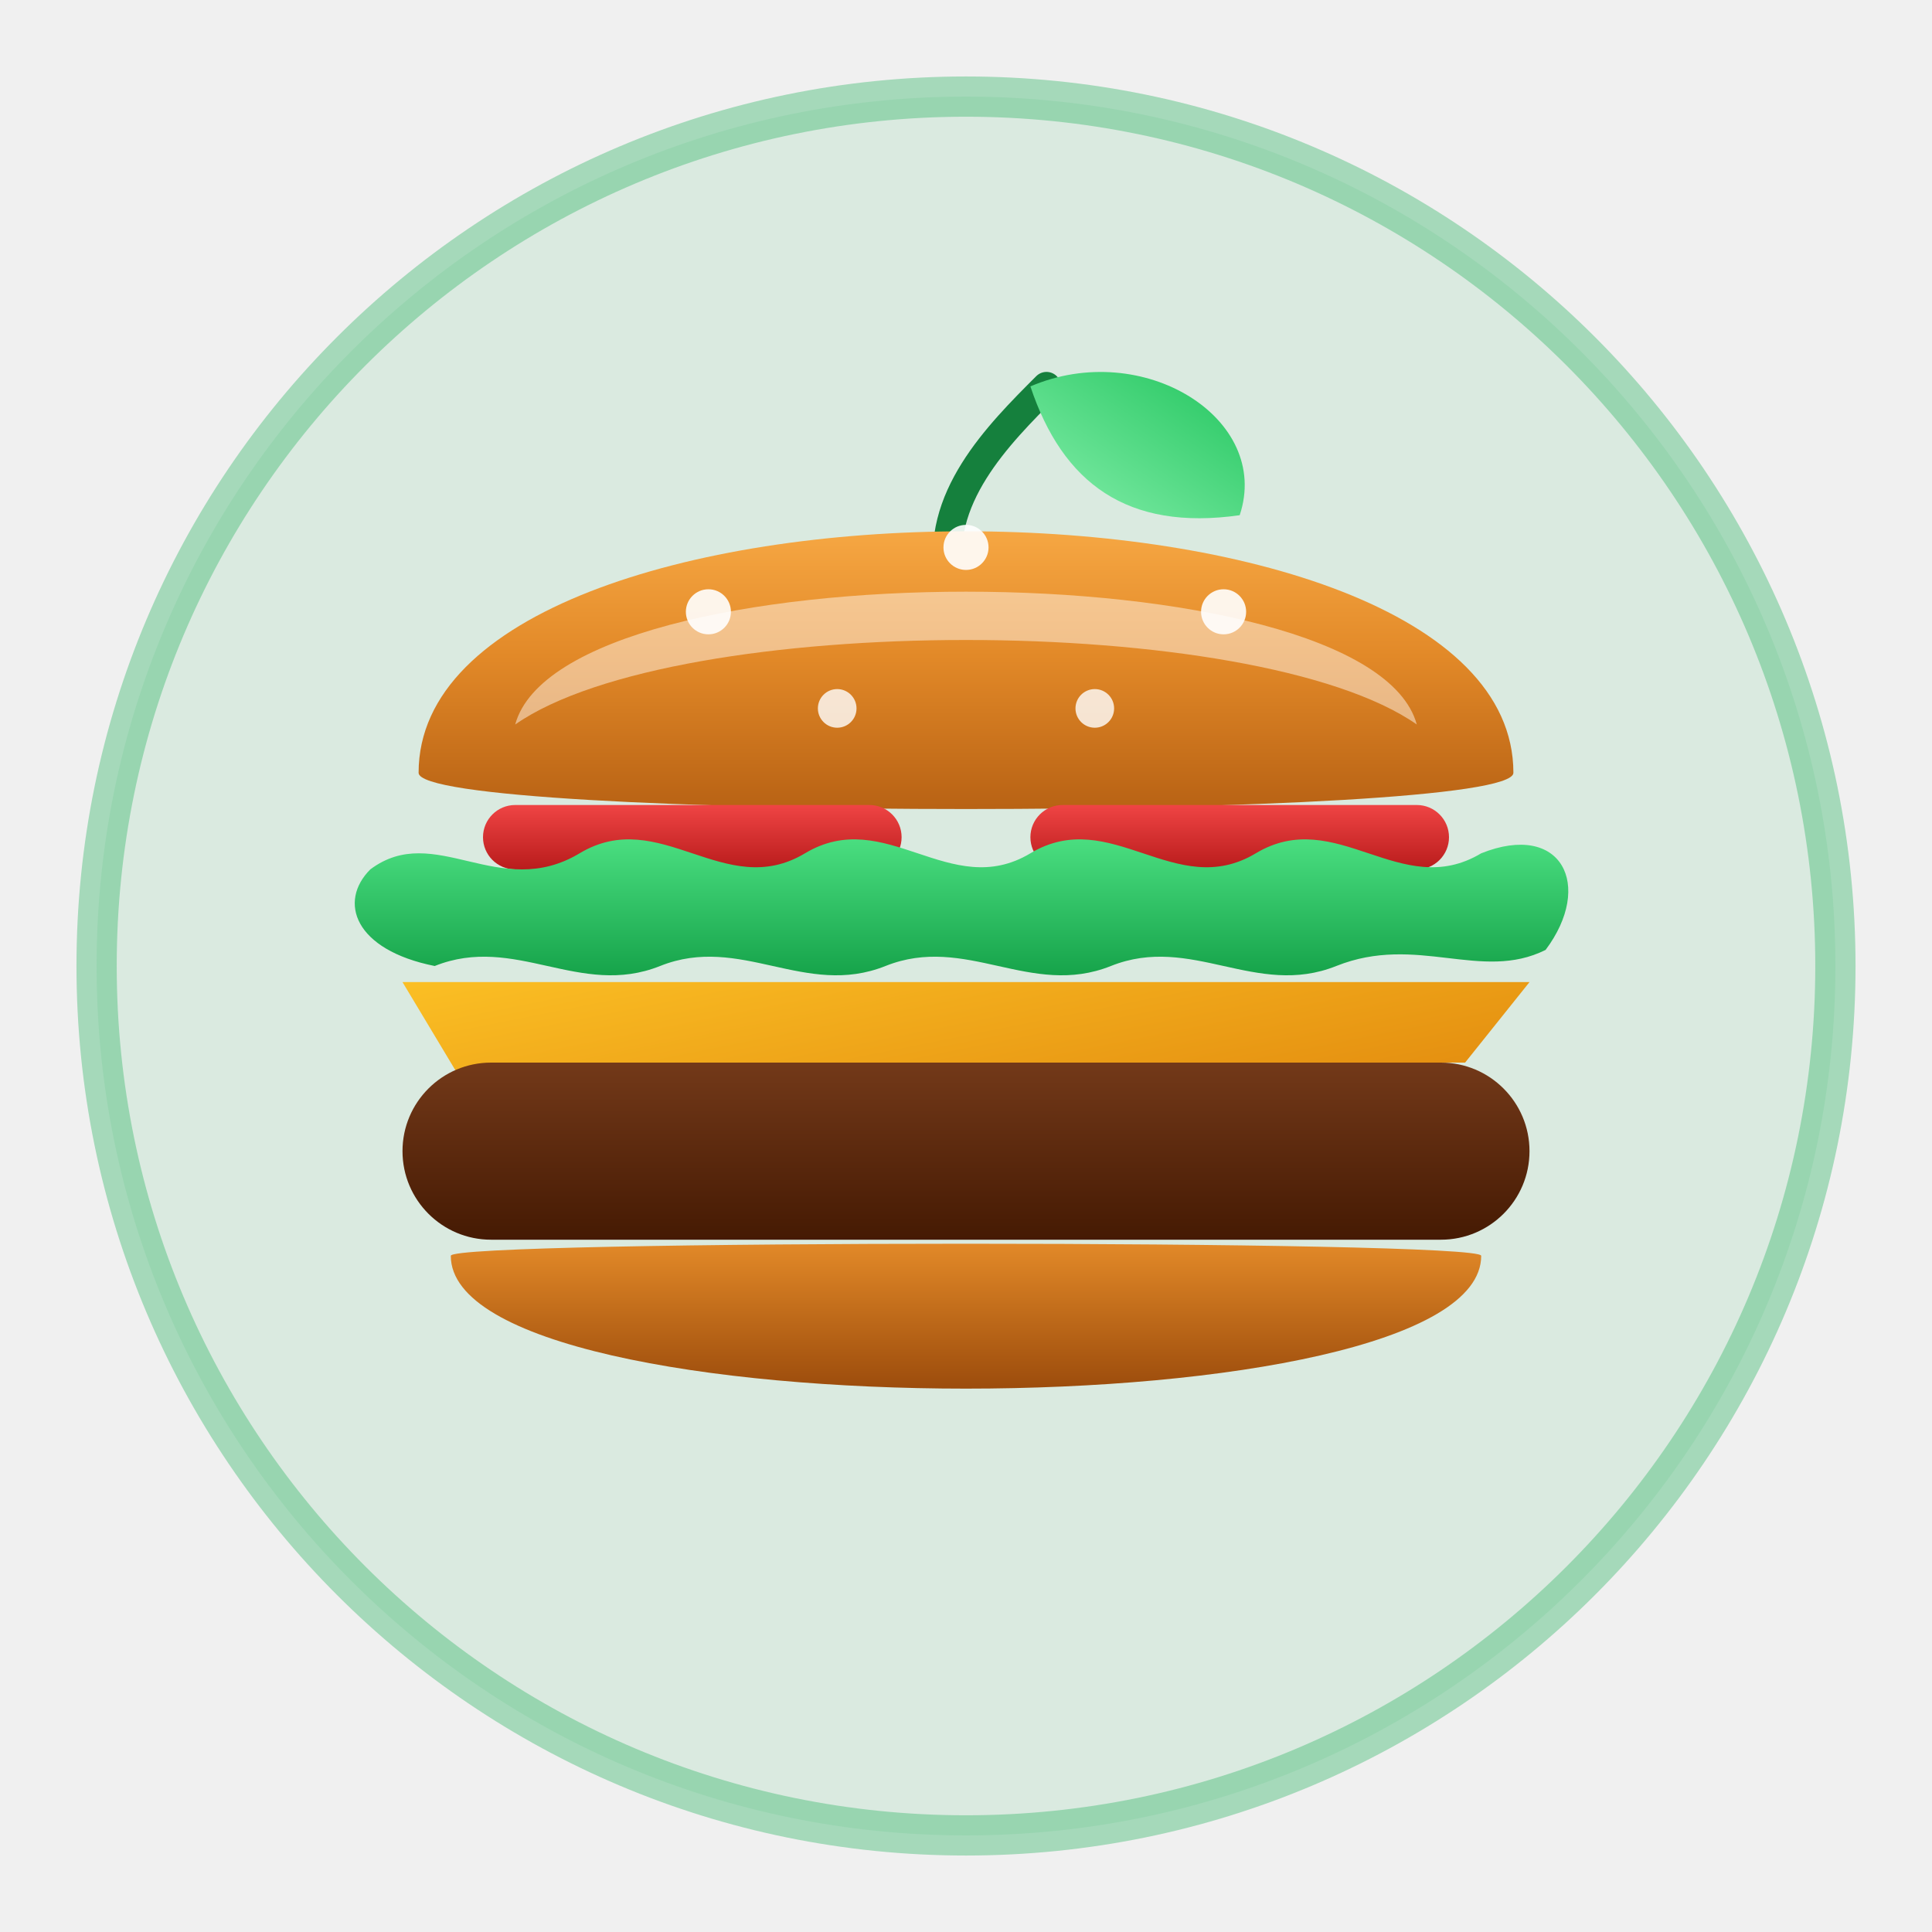
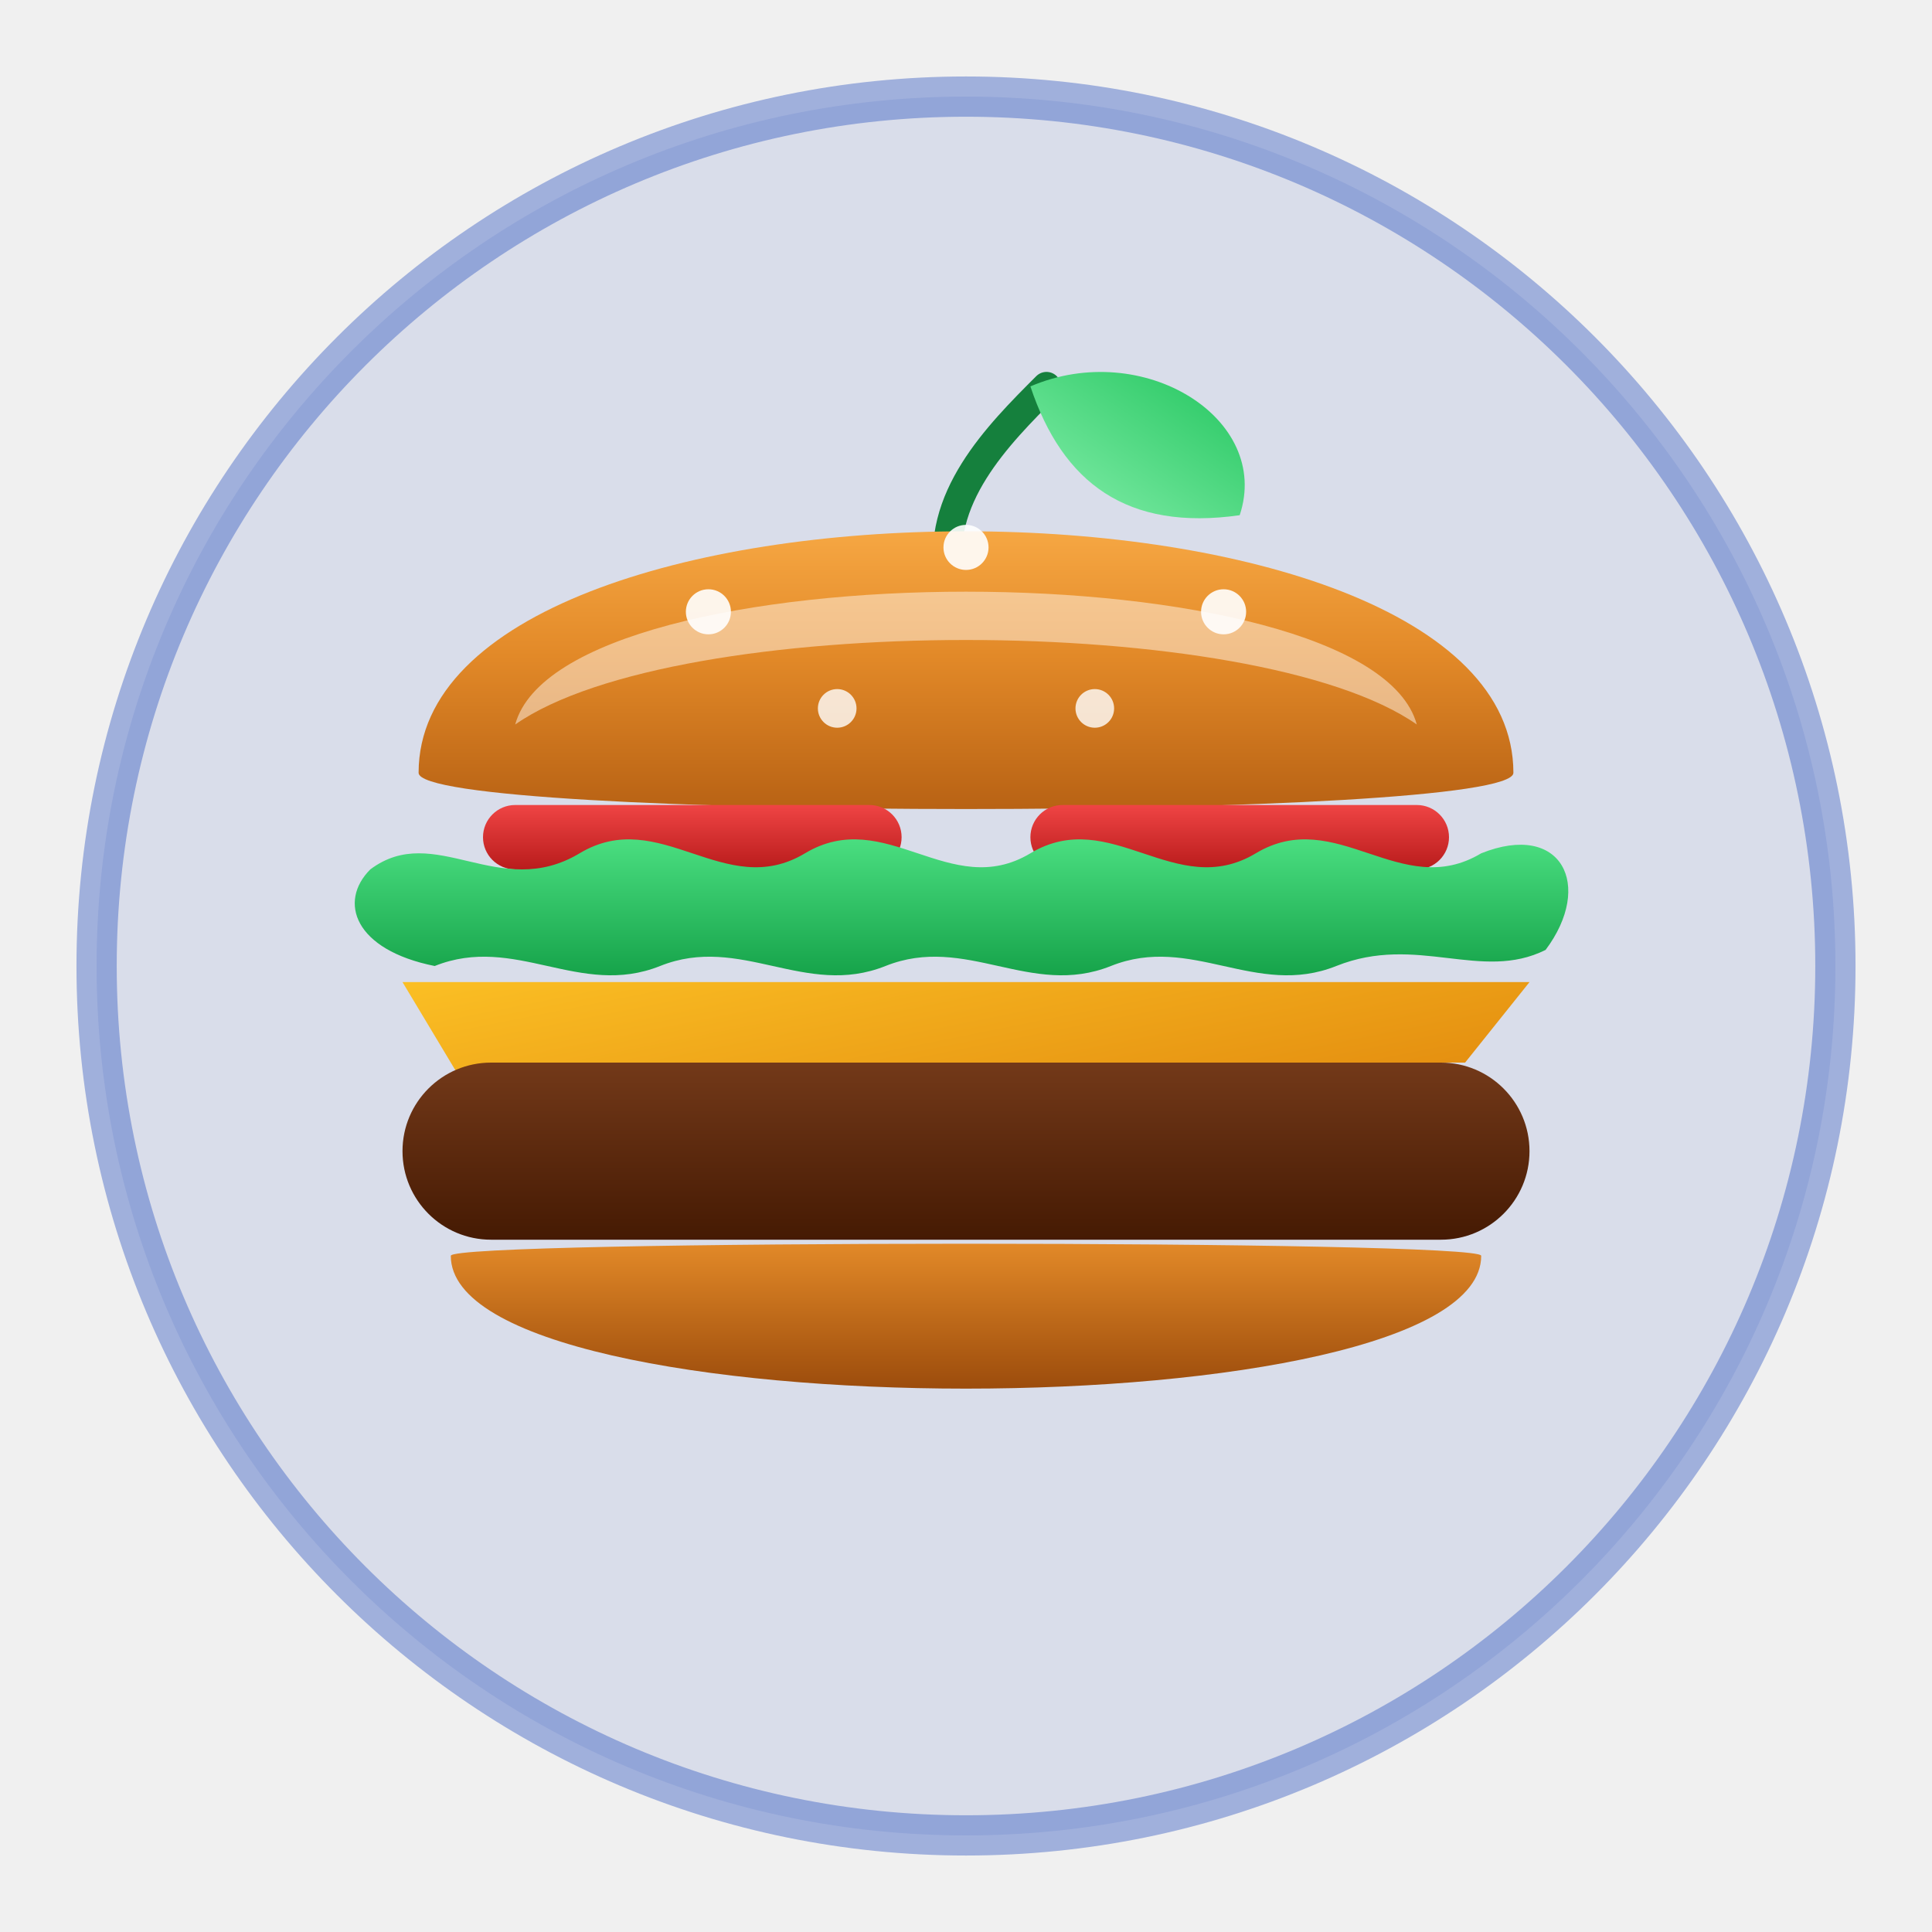
<svg xmlns="http://www.w3.org/2000/svg" viewBox="0 0 120 120" width="120" height="120" fill="none">
  <defs>
    <linearGradient id="logo_top_bun" x1="0%" y1="0%" x2="0%" y2="100%">
      <stop offset="0%" stop-color="#F6A743" />
      <stop offset="45%" stop-color="#E28928" />
      <stop offset="100%" stop-color="#B86214" />
    </linearGradient>
    <linearGradient id="logo_bot_bun" x1="0%" y1="0%" x2="0%" y2="100%">
      <stop offset="0%" stop-color="#E28928" />
      <stop offset="100%" stop-color="#9C4C0C" />
    </linearGradient>
    <linearGradient id="logo_patty" x1="0%" y1="0%" x2="0%" y2="100%">
      <stop offset="0%" stop-color="#733919" />
      <stop offset="100%" stop-color="#451A03" />
    </linearGradient>
    <linearGradient id="logo_cheese" x1="0%" y1="0%" x2="100%" y2="100%">
      <stop offset="0%" stop-color="#FBBF24" />
      <stop offset="100%" stop-color="#D97706" />
    </linearGradient>
    <linearGradient id="logo_lettuce" x1="0%" y1="0%" x2="0%" y2="100%">
      <stop offset="0%" stop-color="#4ADE80" />
      <stop offset="100%" stop-color="#16A34A" />
    </linearGradient>
    <linearGradient id="logo_leaf" x1="0%" y1="100%" x2="100%" y2="0%">
      <stop offset="0%" stop-color="#86EFAC" />
      <stop offset="100%" stop-color="#22C55E" />
    </linearGradient>
    <linearGradient id="logo_tomato" x1="0%" y1="0%" x2="0%" y2="100%">
      <stop offset="0%" stop-color="#EF4444" />
      <stop offset="100%" stop-color="#B91C1C" />
    </linearGradient>
  </defs>
-   <circle cx="60" cy="60" r="54" fill="#35B86B" fill-opacity="0.12" stroke="#35B86B" stroke-width="2.5" stroke-opacity="0.4" />
+   <circle cx="60" cy="60" r="54" fill="#2A52BE" fill-opacity="0.12" stroke="#2A52BE" stroke-width="2.5" stroke-opacity="0.4" />
  <g transform="translate(60, 24)">
    <path d="M-1 12 C-2 7, 2 3, 5 0" stroke="#15803D" stroke-width="1.8" stroke-linecap="round" fill="none" />
    <path d="M4 0 C11 -3, 19 2, 17 8 C10 9, 6 6, 4 0 Z" fill="url(#logo_leaf)" />
  </g>
  <path d="M26 48 C26 28, 94 28, 94 48 C94 51, 26 51, 26 48 Z" fill="url(#logo_top_bun)" />
  <path d="M32 45 C35 34, 85 34, 88 45 C78 38, 42 38, 32 45 Z" fill="#FFF7ED" fill-opacity="0.5" />
  <circle cx="44" cy="38" r="1.4" fill="#FFFFFF" fill-opacity="0.9" />
  <circle cx="60" cy="34" r="1.4" fill="#FFFFFF" fill-opacity="0.9" />
  <circle cx="76" cy="38" r="1.4" fill="#FFFFFF" fill-opacity="0.9" />
  <circle cx="52" cy="44" r="1.2" fill="#FFFFFF" fill-opacity="0.8" />
  <circle cx="68" cy="44" r="1.2" fill="#FFFFFF" fill-opacity="0.8" />
  <rect x="30" y="50" width="26" height="4" rx="2" fill="url(#logo_tomato)" />
  <rect x="64" y="50" width="26" height="4" rx="2" fill="url(#logo_tomato)" />
  <path d="M23 54            C27 51, 31 56, 36 53            C41 50, 45 56, 50 53            C55 50, 59 56, 64 53            C69 50, 73 56, 78 53            C83 50, 87 56, 92 53            C97 51, 99 55, 96 59            C92 61, 88 58, 83 60            C78 62, 74 58, 69 60            C64 62, 60 58, 55 60            C50 62, 46 58, 41 60            C36 62, 32 58, 27 60            C22 59, 21 56, 23 54 Z" fill="url(#logo_lettuce)" />
  <path d="M25 61 L95 61 L91 66 L82 66 L78 73 L74 66 L58 66 L54 75 L50 66 L36 66 L31 71 L28 66 Z" fill="url(#logo_cheese)" />
  <rect x="25" y="66" width="70" height="11" rx="5.5" fill="url(#logo_patty)" />
  <path d="M28 78 C28 89, 92 89, 92 78 C92 77, 28 77, 28 78 Z" fill="url(#logo_bot_bun)" />
</svg>
